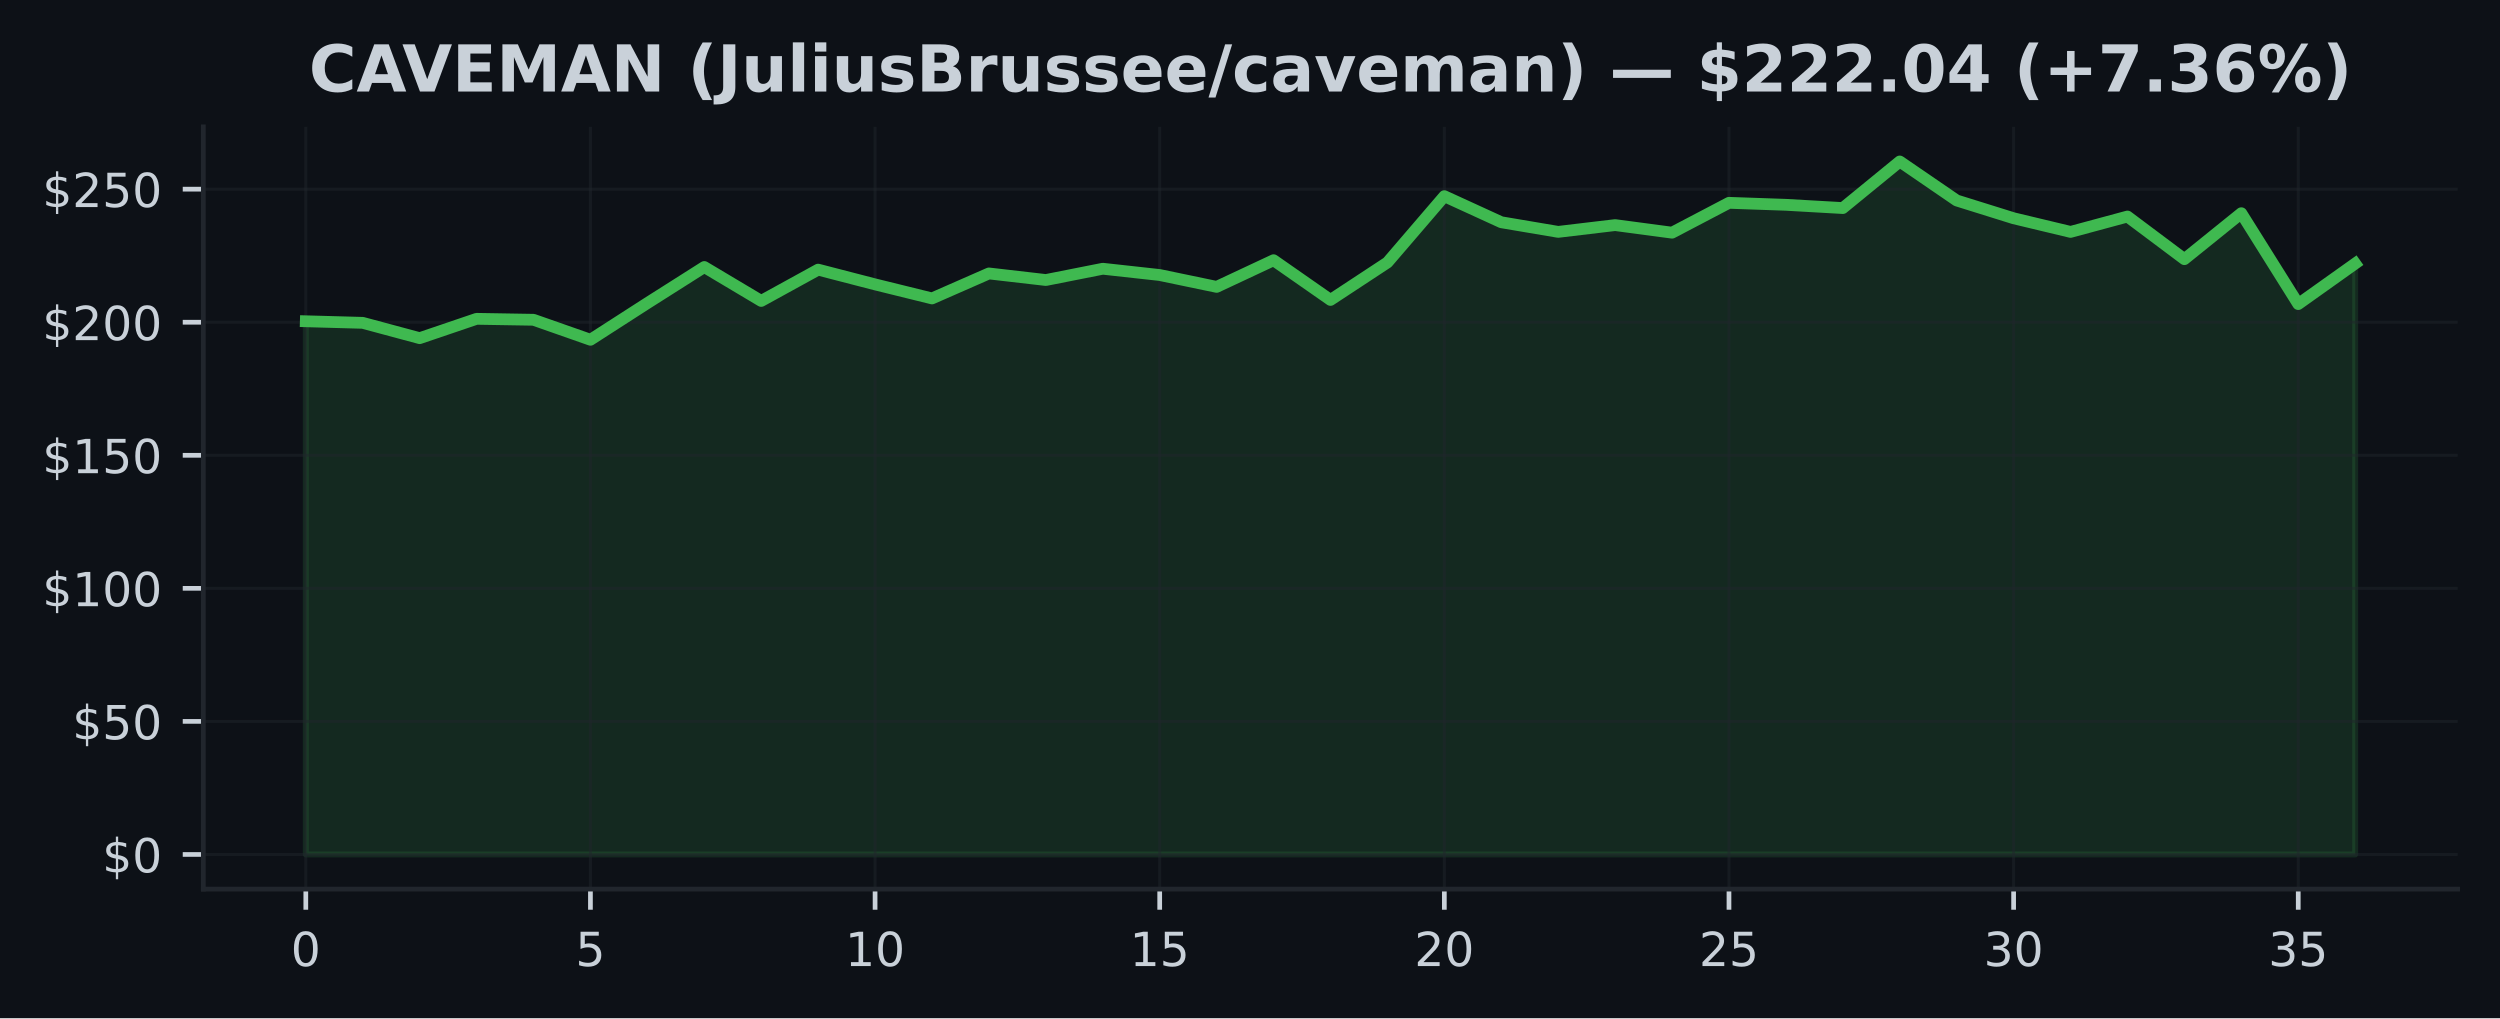
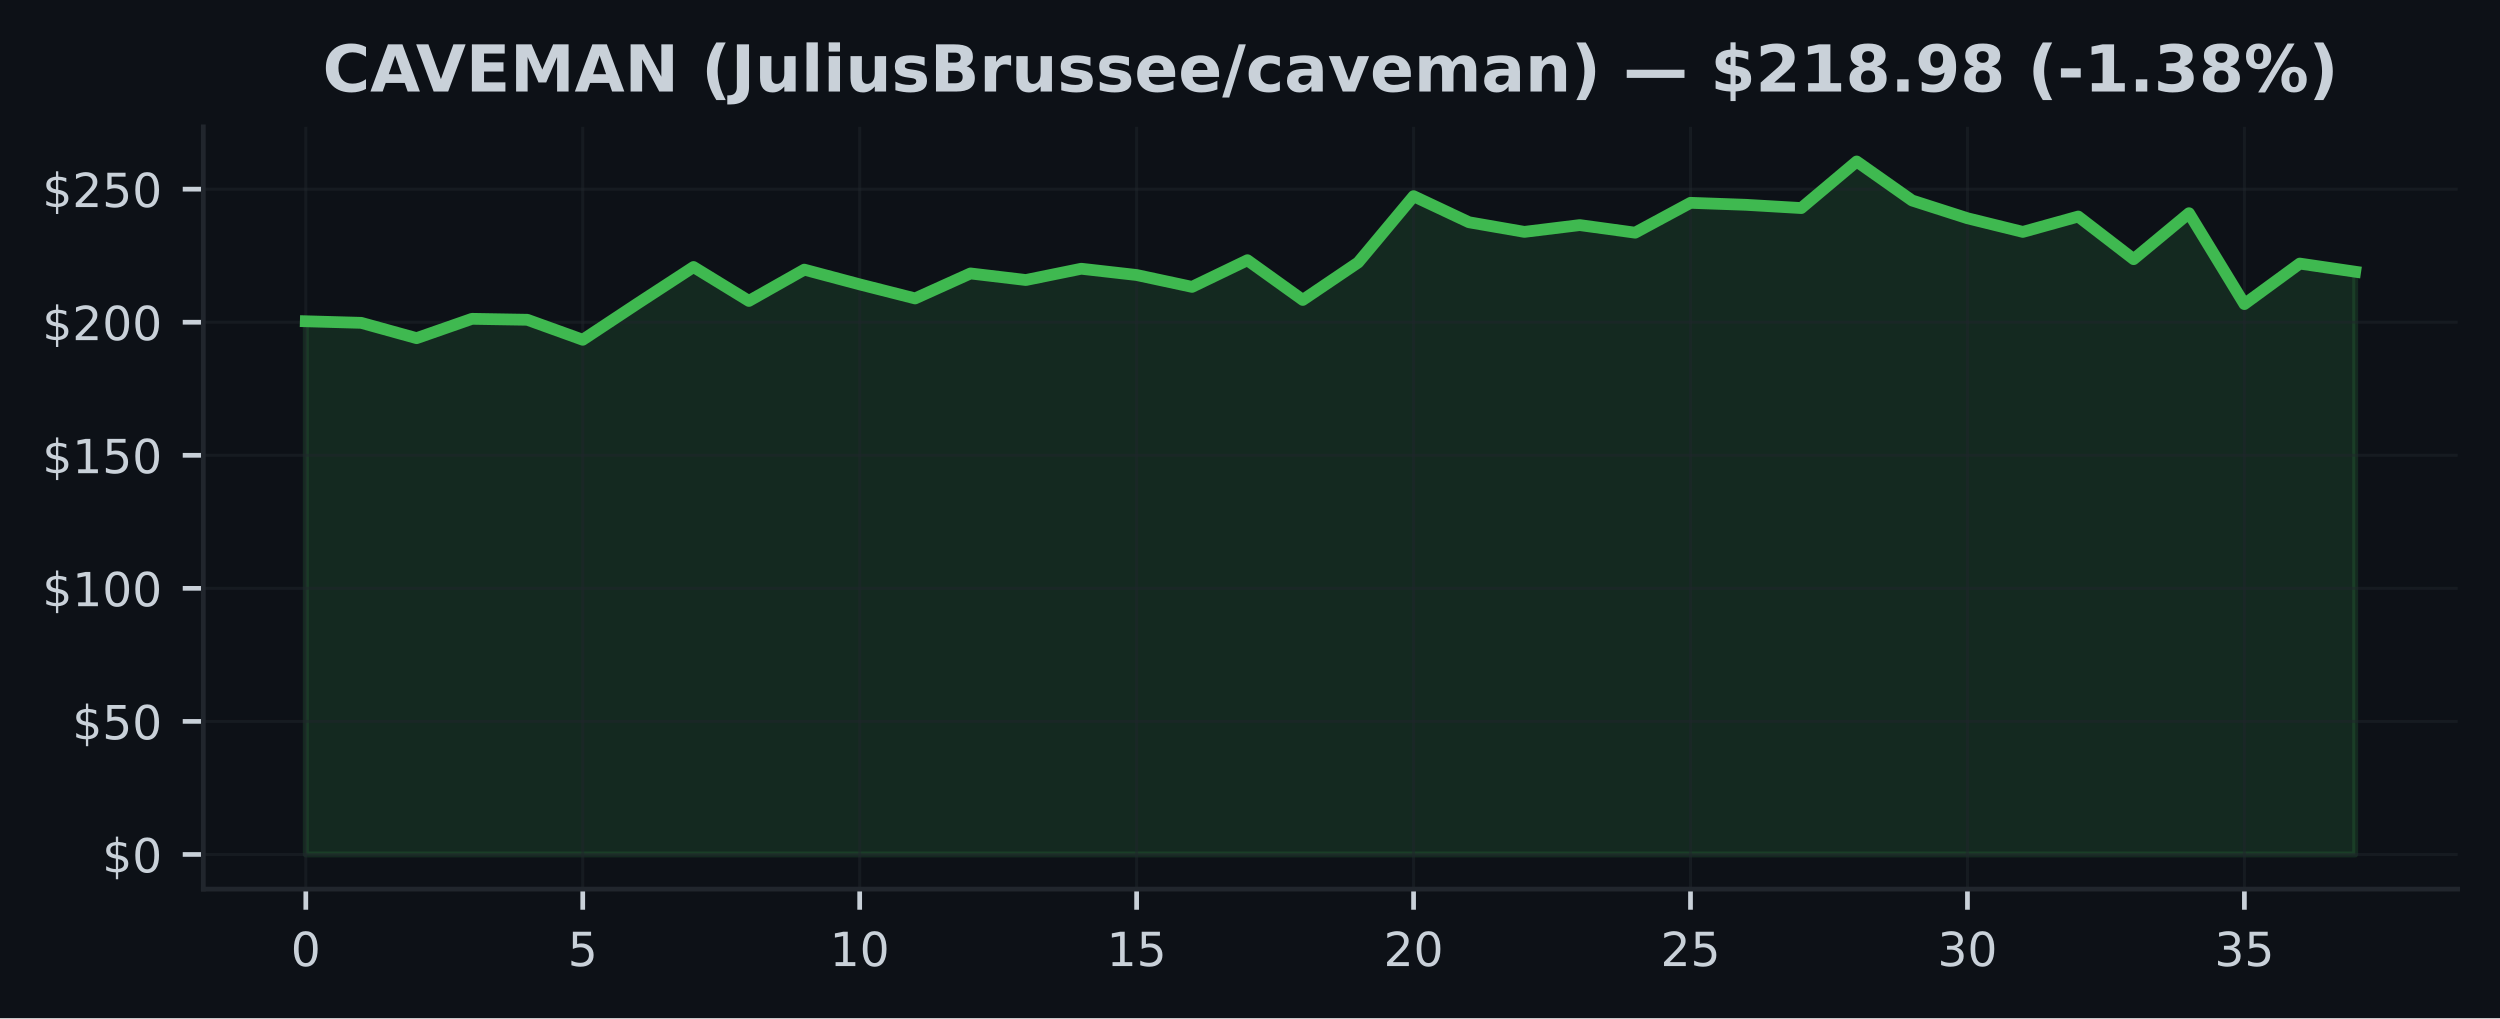
<svg xmlns="http://www.w3.org/2000/svg" xmlns:xlink="http://www.w3.org/1999/xlink" width="424.91pt" height="173.061pt" viewBox="0 0 424.91 173.061" version="1.1">
  <defs>
    <style type="text/css">*{stroke-linejoin: round; stroke-linecap: butt}</style>
  </defs>
  <g id="figure_1">
    <g id="patch_1">
      <path d="M 0 173.061  L 424.91 173.061  L 424.91 0  L 0 0  z " style="fill: #0d1117" />
    </g>
    <g id="axes_1">
      <g id="patch_2">
        <path d="M 34.56 151.118  L 417.71 151.118  L 417.71 21.558  L 34.56 21.558  z " style="fill: #0d1117" />
      </g>
      <g id="FillBetweenPolyCollection_1">
        <defs>
-           <path id="mfa8e8876fc" d="M 51.976 -27.832  L 51.976 -118.457  L 61.651 -118.19  L 71.327 -115.584  L 81.002 -118.873  L 90.678 -118.71  L 100.353 -115.313  L 110.029 -121.541  L 119.704 -127.679  L 129.38 -121.912  L 139.055 -127.231  L 148.731 -124.726  L 158.406 -122.337  L 168.082 -126.585  L 177.757 -125.467  L 187.433 -127.385  L 197.108 -126.318  L 206.784 -124.301  L 216.459 -128.833  L 226.135 -122.084  L 235.811 -128.448  L 245.486 -139.72  L 255.162 -135.287  L 264.837 -133.65  L 274.513 -134.803  L 284.188 -133.514  L 293.864 -138.589  L 303.539 -138.25  L 313.215 -137.698  L 322.89 -145.613  L 332.566 -138.987  L 342.241 -135.966  L 351.917 -133.645  L 361.592 -136.26  L 371.268 -129.014  L 380.943 -136.82  L 390.619 -121.379  L 400.294 -128.263  L 400.294 -27.832  L 400.294 -27.832  L 390.619 -27.832  L 380.943 -27.832  L 371.268 -27.832  L 361.592 -27.832  L 351.917 -27.832  L 342.241 -27.832  L 332.566 -27.832  L 322.89 -27.832  L 313.215 -27.832  L 303.539 -27.832  L 293.864 -27.832  L 284.188 -27.832  L 274.513 -27.832  L 264.837 -27.832  L 255.162 -27.832  L 245.486 -27.832  L 235.811 -27.832  L 226.135 -27.832  L 216.459 -27.832  L 206.784 -27.832  L 197.108 -27.832  L 187.433 -27.832  L 177.757 -27.832  L 168.082 -27.832  L 158.406 -27.832  L 148.731 -27.832  L 139.055 -27.832  L 129.38 -27.832  L 119.704 -27.832  L 110.029 -27.832  L 100.353 -27.832  L 90.678 -27.832  L 81.002 -27.832  L 71.327 -27.832  L 61.651 -27.832  L 51.976 -27.832  z " style="stroke: #3fb950; stroke-opacity: 0.15" />
+           <path id="m46324c0d59" d="M 51.976 -27.832  L 51.976 -118.457  L 61.39 -118.19  L 70.804 -115.584  L 80.218 -118.873  L 89.632 -118.71  L 99.046 -115.313  L 108.46 -121.541  L 117.874 -127.679  L 127.288 -121.912  L 136.702 -127.231  L 146.116 -124.726  L 155.53 -122.337  L 164.944 -126.585  L 174.358 -125.467  L 183.772 -127.385  L 193.186 -126.318  L 202.6 -124.301  L 212.014 -128.833  L 221.428 -122.084  L 230.842 -128.448  L 240.256 -139.72  L 249.67 -135.287  L 259.084 -133.65  L 268.498 -134.803  L 277.912 -133.514  L 287.326 -138.589  L 296.74 -138.25  L 306.154 -137.698  L 315.568 -145.613  L 324.982 -138.987  L 334.396 -135.966  L 343.81 -133.645  L 353.224 -136.26  L 362.638 -129.014  L 372.052 -136.82  L 381.466 -121.379  L 390.88 -128.263  L 400.294 -126.879  L 400.294 -27.832  L 400.294 -27.832  L 390.88 -27.832  L 381.466 -27.832  L 372.052 -27.832  L 362.638 -27.832  L 353.224 -27.832  L 343.81 -27.832  L 334.396 -27.832  L 324.982 -27.832  L 315.568 -27.832  L 306.154 -27.832  L 296.74 -27.832  L 287.326 -27.832  L 277.912 -27.832  L 268.498 -27.832  L 259.084 -27.832  L 249.67 -27.832  L 240.256 -27.832  L 230.842 -27.832  L 221.428 -27.832  L 212.014 -27.832  L 202.6 -27.832  L 193.186 -27.832  L 183.772 -27.832  L 174.358 -27.832  L 164.944 -27.832  L 155.53 -27.832  L 146.116 -27.832  L 136.702 -27.832  L 127.288 -27.832  L 117.874 -27.832  L 108.46 -27.832  L 99.046 -27.832  L 89.632 -27.832  L 80.218 -27.832  L 70.804 -27.832  L 61.39 -27.832  L 51.976 -27.832  z " style="stroke: #3fb950; stroke-opacity: 0.15" />
        </defs>
-         <g clip-path="url(#pa351f4a867)">
-           <use xlink:href="#mfa8e8876fc" x="0" y="173.061" style="fill: #3fb950; fill-opacity: 0.15; stroke: #3fb950; stroke-opacity: 0.15" />
+         <g clip-path="url(#pf238f4b8ea)">
+           <use xlink:href="#m46324c0d59" x="0" y="173.061" style="fill: #3fb950; fill-opacity: 0.15; stroke: #3fb950; stroke-opacity: 0.15" />
        </g>
      </g>
      <g id="matplotlib.axis_1">
        <g id="xtick_1">
          <g id="line2d_1">
-             <path d="M 51.976 151.118  L 51.976 21.558  " clip-path="url(#pa351f4a867)" style="fill: none; stroke: #21262d; stroke-opacity: 0.5; stroke-width: 0.5; stroke-linecap: square" />
+             <path d="M 51.976 151.118  L 51.976 21.558  " clip-path="url(#pf238f4b8ea)" style="fill: none; stroke: #21262d; stroke-opacity: 0.5; stroke-width: 0.5; stroke-linecap: square" />
          </g>
          <g id="line2d_2">
            <defs>
-               <path id="m2ebb93be2b" d="M 0 0  L 0 3.5  " style="stroke: #c9d1d9; stroke-width: 0.8" />
+               <path id="mea886700f2" d="M 0 0  L 0 3.5  " style="stroke: #c9d1d9; stroke-width: 0.8" />
            </defs>
            <g>
-               <use xlink:href="#m2ebb93be2b" x="51.976" y="151.118" style="fill: #c9d1d9; stroke: #c9d1d9; stroke-width: 0.8" />
+               <use xlink:href="#mea886700f2" x="51.976" y="151.118" style="fill: #c9d1d9; stroke: #c9d1d9; stroke-width: 0.8" />
            </g>
          </g>
          <g id="text_1">
            <g style="fill: #c9d1d9" transform="translate(49.43091 164.197) scale(0.08 -0.08)">
              <defs>
                <path id="DejaVuSans-30" d="M 2034 4250  Q 1547 4250 1301 3770  Q 1056 3291 1056 2328  Q 1056 1369 1301 889  Q 1547 409 2034 409  Q 2525 409 2770 889  Q 3016 1369 3016 2328  Q 3016 3291 2770 3770  Q 2525 4250 2034 4250  z M 2034 4750  Q 2819 4750 3233 4129  Q 3647 3509 3647 2328  Q 3647 1150 3233 529  Q 2819 -91 2034 -91  Q 1250 -91 836 529  Q 422 1150 422 2328  Q 422 3509 836 4129  Q 1250 4750 2034 4750  z " transform="scale(0.015625)" />
              </defs>
              <use xlink:href="#DejaVuSans-30" />
            </g>
          </g>
        </g>
        <g id="xtick_2">
          <g id="line2d_3">
-             <path d="M 100.353 151.118  L 100.353 21.558  " clip-path="url(#pa351f4a867)" style="fill: none; stroke: #21262d; stroke-opacity: 0.5; stroke-width: 0.5; stroke-linecap: square" />
+             <path d="M 99.046 151.118  L 99.046 21.558  " clip-path="url(#pf238f4b8ea)" style="fill: none; stroke: #21262d; stroke-opacity: 0.5; stroke-width: 0.5; stroke-linecap: square" />
          </g>
          <g id="line2d_4">
            <g>
-               <use xlink:href="#m2ebb93be2b" x="100.353" y="151.118" style="fill: #c9d1d9; stroke: #c9d1d9; stroke-width: 0.8" />
+               <use xlink:href="#mea886700f2" x="99.046" y="151.118" style="fill: #c9d1d9; stroke: #c9d1d9; stroke-width: 0.8" />
            </g>
          </g>
          <g id="text_2">
-             <g style="fill: #c9d1d9" transform="translate(97.80843 164.197) scale(0.08 -0.08)">
+             <g style="fill: #c9d1d9" transform="translate(96.50093 164.197) scale(0.08 -0.08)">
              <defs>
                <path id="DejaVuSans-35" d="M 691 4666  L 3169 4666  L 3169 4134  L 1269 4134  L 1269 2991  Q 1406 3038 1543 3061  Q 1681 3084 1819 3084  Q 2600 3084 3056 2656  Q 3513 2228 3513 1497  Q 3513 744 3044 326  Q 2575 -91 1722 -91  Q 1428 -91 1123 -41  Q 819 9 494 109  L 494 744  Q 775 591 1075 516  Q 1375 441 1709 441  Q 2250 441 2565 725  Q 2881 1009 2881 1497  Q 2881 1984 2565 2268  Q 2250 2553 1709 2553  Q 1456 2553 1204 2497  Q 953 2441 691 2322  L 691 4666  z " transform="scale(0.015625)" />
              </defs>
              <use xlink:href="#DejaVuSans-35" />
            </g>
          </g>
        </g>
        <g id="xtick_3">
          <g id="line2d_5">
-             <path d="M 148.731 151.118  L 148.731 21.558  " clip-path="url(#pa351f4a867)" style="fill: none; stroke: #21262d; stroke-opacity: 0.5; stroke-width: 0.5; stroke-linecap: square" />
+             <path d="M 146.116 151.118  L 146.116 21.558  " clip-path="url(#pf238f4b8ea)" style="fill: none; stroke: #21262d; stroke-opacity: 0.5; stroke-width: 0.5; stroke-linecap: square" />
          </g>
          <g id="line2d_6">
            <g>
-               <use xlink:href="#m2ebb93be2b" x="148.731" y="151.118" style="fill: #c9d1d9; stroke: #c9d1d9; stroke-width: 0.8" />
+               <use xlink:href="#mea886700f2" x="146.116" y="151.118" style="fill: #c9d1d9; stroke: #c9d1d9; stroke-width: 0.8" />
            </g>
          </g>
          <g id="text_3">
-             <g style="fill: #c9d1d9" transform="translate(143.641 164.197) scale(0.08 -0.08)">
+             <g style="fill: #c9d1d9" transform="translate(141.026 164.197) scale(0.08 -0.08)">
              <defs>
                <path id="DejaVuSans-31" d="M 794 531  L 1825 531  L 1825 4091  L 703 3866  L 703 4441  L 1819 4666  L 2450 4666  L 2450 531  L 3481 531  L 3481 0  L 794 0  L 794 531  z " transform="scale(0.015625)" />
              </defs>
              <use xlink:href="#DejaVuSans-31" />
              <use xlink:href="#DejaVuSans-30" transform="translate(63.62305 0)" />
            </g>
          </g>
        </g>
        <g id="xtick_4">
          <g id="line2d_7">
-             <path d="M 197.108 151.118  L 197.108 21.558  " clip-path="url(#pa351f4a867)" style="fill: none; stroke: #21262d; stroke-opacity: 0.5; stroke-width: 0.5; stroke-linecap: square" />
+             <path d="M 193.186 151.118  L 193.186 21.558  " clip-path="url(#pf238f4b8ea)" style="fill: none; stroke: #21262d; stroke-opacity: 0.5; stroke-width: 0.5; stroke-linecap: square" />
          </g>
          <g id="line2d_8">
            <g>
-               <use xlink:href="#m2ebb93be2b" x="197.108" y="151.118" style="fill: #c9d1d9; stroke: #c9d1d9; stroke-width: 0.8" />
+               <use xlink:href="#mea886700f2" x="193.186" y="151.118" style="fill: #c9d1d9; stroke: #c9d1d9; stroke-width: 0.8" />
            </g>
          </g>
          <g id="text_4">
-             <g style="fill: #c9d1d9" transform="translate(192.0185 164.197) scale(0.08 -0.08)">
+             <g style="fill: #c9d1d9" transform="translate(188.096 164.197) scale(0.08 -0.08)">
              <use xlink:href="#DejaVuSans-31" />
              <use xlink:href="#DejaVuSans-35" transform="translate(63.62305 0)" />
            </g>
          </g>
        </g>
        <g id="xtick_5">
          <g id="line2d_9">
-             <path d="M 245.486 151.118  L 245.486 21.558  " clip-path="url(#pa351f4a867)" style="fill: none; stroke: #21262d; stroke-opacity: 0.5; stroke-width: 0.5; stroke-linecap: square" />
+             <path d="M 240.256 151.118  L 240.256 21.558  " clip-path="url(#pf238f4b8ea)" style="fill: none; stroke: #21262d; stroke-opacity: 0.5; stroke-width: 0.5; stroke-linecap: square" />
          </g>
          <g id="line2d_10">
            <g>
-               <use xlink:href="#m2ebb93be2b" x="245.486" y="151.118" style="fill: #c9d1d9; stroke: #c9d1d9; stroke-width: 0.8" />
+               <use xlink:href="#mea886700f2" x="240.256" y="151.118" style="fill: #c9d1d9; stroke: #c9d1d9; stroke-width: 0.8" />
            </g>
          </g>
          <g id="text_5">
-             <g style="fill: #c9d1d9" transform="translate(240.396 164.197) scale(0.08 -0.08)">
+             <g style="fill: #c9d1d9" transform="translate(235.166 164.197) scale(0.08 -0.08)">
              <defs>
                <path id="DejaVuSans-32" d="M 1228 531  L 3431 531  L 3431 0  L 469 0  L 469 531  Q 828 903 1448 1529  Q 2069 2156 2228 2338  Q 2531 2678 2651 2914  Q 2772 3150 2772 3378  Q 2772 3750 2511 3984  Q 2250 4219 1831 4219  Q 1534 4219 1204 4116  Q 875 4013 500 3803  L 500 4441  Q 881 4594 1212 4672  Q 1544 4750 1819 4750  Q 2544 4750 2975 4387  Q 3406 4025 3406 3419  Q 3406 3131 3298 2873  Q 3191 2616 2906 2266  Q 2828 2175 2409 1742  Q 1991 1309 1228 531  z " transform="scale(0.015625)" />
              </defs>
              <use xlink:href="#DejaVuSans-32" />
              <use xlink:href="#DejaVuSans-30" transform="translate(63.62305 0)" />
            </g>
          </g>
        </g>
        <g id="xtick_6">
          <g id="line2d_11">
-             <path d="M 293.864 151.118  L 293.864 21.558  " clip-path="url(#pa351f4a867)" style="fill: none; stroke: #21262d; stroke-opacity: 0.5; stroke-width: 0.5; stroke-linecap: square" />
+             <path d="M 287.326 151.118  L 287.326 21.558  " clip-path="url(#pf238f4b8ea)" style="fill: none; stroke: #21262d; stroke-opacity: 0.5; stroke-width: 0.5; stroke-linecap: square" />
          </g>
          <g id="line2d_12">
            <g>
-               <use xlink:href="#m2ebb93be2b" x="293.864" y="151.118" style="fill: #c9d1d9; stroke: #c9d1d9; stroke-width: 0.8" />
+               <use xlink:href="#mea886700f2" x="287.326" y="151.118" style="fill: #c9d1d9; stroke: #c9d1d9; stroke-width: 0.8" />
            </g>
          </g>
          <g id="text_6">
-             <g style="fill: #c9d1d9" transform="translate(288.7735 164.197) scale(0.08 -0.08)">
+             <g style="fill: #c9d1d9" transform="translate(282.236 164.197) scale(0.08 -0.08)">
              <use xlink:href="#DejaVuSans-32" />
              <use xlink:href="#DejaVuSans-35" transform="translate(63.62305 0)" />
            </g>
          </g>
        </g>
        <g id="xtick_7">
          <g id="line2d_13">
-             <path d="M 342.241 151.118  L 342.241 21.558  " clip-path="url(#pa351f4a867)" style="fill: none; stroke: #21262d; stroke-opacity: 0.5; stroke-width: 0.5; stroke-linecap: square" />
+             <path d="M 334.396 151.118  L 334.396 21.558  " clip-path="url(#pf238f4b8ea)" style="fill: none; stroke: #21262d; stroke-opacity: 0.5; stroke-width: 0.5; stroke-linecap: square" />
          </g>
          <g id="line2d_14">
            <g>
-               <use xlink:href="#m2ebb93be2b" x="342.241" y="151.118" style="fill: #c9d1d9; stroke: #c9d1d9; stroke-width: 0.8" />
+               <use xlink:href="#mea886700f2" x="334.396" y="151.118" style="fill: #c9d1d9; stroke: #c9d1d9; stroke-width: 0.8" />
            </g>
          </g>
          <g id="text_7">
-             <g style="fill: #c9d1d9" transform="translate(337.1511 164.197) scale(0.08 -0.08)">
+             <g style="fill: #c9d1d9" transform="translate(329.3061 164.197) scale(0.08 -0.08)">
              <defs>
                <path id="DejaVuSans-33" d="M 2597 2516  Q 3050 2419 3304 2112  Q 3559 1806 3559 1356  Q 3559 666 3084 287  Q 2609 -91 1734 -91  Q 1441 -91 1130 -33  Q 819 25 488 141  L 488 750  Q 750 597 1062 519  Q 1375 441 1716 441  Q 2309 441 2620 675  Q 2931 909 2931 1356  Q 2931 1769 2642 2001  Q 2353 2234 1838 2234  L 1294 2234  L 1294 2753  L 1863 2753  Q 2328 2753 2575 2939  Q 2822 3125 2822 3475  Q 2822 3834 2567 4026  Q 2313 4219 1838 4219  Q 1578 4219 1281 4162  Q 984 4106 628 3988  L 628 4550  Q 988 4650 1302 4700  Q 1616 4750 1894 4750  Q 2613 4750 3031 4423  Q 3450 4097 3450 3541  Q 3450 3153 3228 2886  Q 3006 2619 2597 2516  z " transform="scale(0.015625)" />
              </defs>
              <use xlink:href="#DejaVuSans-33" />
              <use xlink:href="#DejaVuSans-30" transform="translate(63.62305 0)" />
            </g>
          </g>
        </g>
        <g id="xtick_8">
          <g id="line2d_15">
-             <path d="M 390.619 151.118  L 390.619 21.558  " clip-path="url(#pa351f4a867)" style="fill: none; stroke: #21262d; stroke-opacity: 0.5; stroke-width: 0.5; stroke-linecap: square" />
+             <path d="M 381.466 151.118  L 381.466 21.558  " clip-path="url(#pf238f4b8ea)" style="fill: none; stroke: #21262d; stroke-opacity: 0.5; stroke-width: 0.5; stroke-linecap: square" />
          </g>
          <g id="line2d_16">
            <g>
-               <use xlink:href="#m2ebb93be2b" x="390.619" y="151.118" style="fill: #c9d1d9; stroke: #c9d1d9; stroke-width: 0.8" />
+               <use xlink:href="#mea886700f2" x="381.466" y="151.118" style="fill: #c9d1d9; stroke: #c9d1d9; stroke-width: 0.8" />
            </g>
          </g>
          <g id="text_8">
-             <g style="fill: #c9d1d9" transform="translate(385.5286 164.197) scale(0.08 -0.08)">
+             <g style="fill: #c9d1d9" transform="translate(376.3761 164.197) scale(0.08 -0.08)">
              <use xlink:href="#DejaVuSans-33" />
              <use xlink:href="#DejaVuSans-35" transform="translate(63.62305 0)" />
            </g>
          </g>
        </g>
      </g>
      <g id="matplotlib.axis_2">
        <g id="ytick_1">
          <g id="line2d_17">
-             <path d="M 34.56 145.229  L 417.71 145.229  " clip-path="url(#pa351f4a867)" style="fill: none; stroke: #21262d; stroke-opacity: 0.5; stroke-width: 0.5; stroke-linecap: square" />
+             <path d="M 34.56 145.229  L 417.71 145.229  " clip-path="url(#pf238f4b8ea)" style="fill: none; stroke: #21262d; stroke-opacity: 0.5; stroke-width: 0.5; stroke-linecap: square" />
          </g>
          <g id="line2d_18">
            <defs>
-               <path id="m0e67240b19" d="M 0 0  L -3.5 0  " style="stroke: #c9d1d9; stroke-width: 0.8" />
+               <path id="mf221358599" d="M 0 0  L -3.5 0  " style="stroke: #c9d1d9; stroke-width: 0.8" />
            </defs>
            <g>
-               <use xlink:href="#m0e67240b19" x="34.56" y="145.229" style="fill: #c9d1d9; stroke: #c9d1d9; stroke-width: 0.8" />
+               <use xlink:href="#mf221358599" x="34.56" y="145.229" style="fill: #c9d1d9; stroke: #c9d1d9; stroke-width: 0.8" />
            </g>
          </g>
          <g id="text_9">
            <g style="fill: #c9d1d9" transform="translate(17.38 148.2686) scale(0.08 -0.08)">
              <defs>
                <path id="DejaVuSans-24" d="M 2163 -941  L 1850 -941  L 1847 0  Q 1519 6 1191 76  Q 863 147 531 288  L 531 850  Q 850 650 1176 548  Q 1503 447 1850 444  L 1850 1869  Q 1159 1981 845 2250  Q 531 2519 531 2988  Q 531 3497 872 3790  Q 1213 4084 1850 4128  L 1850 4863  L 2163 4863  L 2163 4138  Q 2453 4125 2725 4076  Q 2997 4028 3256 3944  L 3256 3397  Q 2997 3528 2723 3600  Q 2450 3672 2163 3684  L 2163 2350  Q 2872 2241 3206 1959  Q 3541 1678 3541 1191  Q 3541 663 3186 358  Q 2831 53 2163 6  L 2163 -941  z M 1850 2406  L 1850 3688  Q 1488 3647 1297 3481  Q 1106 3316 1106 3041  Q 1106 2772 1282 2622  Q 1459 2472 1850 2406  z M 2163 1806  L 2163 453  Q 2559 506 2761 678  Q 2963 850 2963 1131  Q 2963 1406 2770 1568  Q 2578 1731 2163 1806  z " transform="scale(0.015625)" />
              </defs>
              <use xlink:href="#DejaVuSans-24" />
              <use xlink:href="#DejaVuSans-30" transform="translate(63.62305 0)" />
            </g>
          </g>
        </g>
        <g id="ytick_2">
          <g id="line2d_19">
-             <path d="M 34.56 122.614  L 417.71 122.614  " clip-path="url(#pa351f4a867)" style="fill: none; stroke: #21262d; stroke-opacity: 0.5; stroke-width: 0.5; stroke-linecap: square" />
+             <path d="M 34.56 122.614  L 417.71 122.614  " clip-path="url(#pf238f4b8ea)" style="fill: none; stroke: #21262d; stroke-opacity: 0.5; stroke-width: 0.5; stroke-linecap: square" />
          </g>
          <g id="line2d_20">
            <g>
-               <use xlink:href="#m0e67240b19" x="34.56" y="122.614" style="fill: #c9d1d9; stroke: #c9d1d9; stroke-width: 0.8" />
+               <use xlink:href="#mf221358599" x="34.56" y="122.614" style="fill: #c9d1d9; stroke: #c9d1d9; stroke-width: 0.8" />
            </g>
          </g>
          <g id="text_10">
            <g style="fill: #c9d1d9" transform="translate(12.29 125.653) scale(0.08 -0.08)">
              <use xlink:href="#DejaVuSans-24" />
              <use xlink:href="#DejaVuSans-35" transform="translate(63.62305 0)" />
              <use xlink:href="#DejaVuSans-30" transform="translate(127.2461 0)" />
            </g>
          </g>
        </g>
        <g id="ytick_3">
          <g id="line2d_21">
-             <path d="M 34.56 99.998  L 417.71 99.998  " clip-path="url(#pa351f4a867)" style="fill: none; stroke: #21262d; stroke-opacity: 0.5; stroke-width: 0.5; stroke-linecap: square" />
+             <path d="M 34.56 99.998  L 417.71 99.998  " clip-path="url(#pf238f4b8ea)" style="fill: none; stroke: #21262d; stroke-opacity: 0.5; stroke-width: 0.5; stroke-linecap: square" />
          </g>
          <g id="line2d_22">
            <g>
-               <use xlink:href="#m0e67240b19" x="34.56" y="99.998" style="fill: #c9d1d9; stroke: #c9d1d9; stroke-width: 0.8" />
+               <use xlink:href="#mf221358599" x="34.56" y="99.998" style="fill: #c9d1d9; stroke: #c9d1d9; stroke-width: 0.8" />
            </g>
          </g>
          <g id="text_11">
            <g style="fill: #c9d1d9" transform="translate(7.2 103.0375) scale(0.08 -0.08)">
              <use xlink:href="#DejaVuSans-24" />
              <use xlink:href="#DejaVuSans-31" transform="translate(63.62305 0)" />
              <use xlink:href="#DejaVuSans-30" transform="translate(127.2461 0)" />
              <use xlink:href="#DejaVuSans-30" transform="translate(190.8691 0)" />
            </g>
          </g>
        </g>
        <g id="ytick_4">
          <g id="line2d_23">
-             <path d="M 34.56 77.383  L 417.71 77.383  " clip-path="url(#pa351f4a867)" style="fill: none; stroke: #21262d; stroke-opacity: 0.5; stroke-width: 0.5; stroke-linecap: square" />
+             <path d="M 34.56 77.383  L 417.71 77.383  " clip-path="url(#pf238f4b8ea)" style="fill: none; stroke: #21262d; stroke-opacity: 0.5; stroke-width: 0.5; stroke-linecap: square" />
          </g>
          <g id="line2d_24">
            <g>
-               <use xlink:href="#m0e67240b19" x="34.56" y="77.383" style="fill: #c9d1d9; stroke: #c9d1d9; stroke-width: 0.8" />
+               <use xlink:href="#mf221358599" x="34.56" y="77.383" style="fill: #c9d1d9; stroke: #c9d1d9; stroke-width: 0.8" />
            </g>
          </g>
          <g id="text_12">
            <g style="fill: #c9d1d9" transform="translate(7.2 80.4219) scale(0.08 -0.08)">
              <use xlink:href="#DejaVuSans-24" />
              <use xlink:href="#DejaVuSans-31" transform="translate(63.62305 0)" />
              <use xlink:href="#DejaVuSans-35" transform="translate(127.2461 0)" />
              <use xlink:href="#DejaVuSans-30" transform="translate(190.8691 0)" />
            </g>
          </g>
        </g>
        <g id="ytick_5">
          <g id="line2d_25">
-             <path d="M 34.56 54.767  L 417.71 54.767  " clip-path="url(#pa351f4a867)" style="fill: none; stroke: #21262d; stroke-opacity: 0.5; stroke-width: 0.5; stroke-linecap: square" />
+             <path d="M 34.56 54.767  L 417.71 54.767  " clip-path="url(#pf238f4b8ea)" style="fill: none; stroke: #21262d; stroke-opacity: 0.5; stroke-width: 0.5; stroke-linecap: square" />
          </g>
          <g id="line2d_26">
            <g>
-               <use xlink:href="#m0e67240b19" x="34.56" y="54.767" style="fill: #c9d1d9; stroke: #c9d1d9; stroke-width: 0.8" />
+               <use xlink:href="#mf221358599" x="34.56" y="54.767" style="fill: #c9d1d9; stroke: #c9d1d9; stroke-width: 0.8" />
            </g>
          </g>
          <g id="text_13">
            <g style="fill: #c9d1d9" transform="translate(7.2 57.80634) scale(0.08 -0.08)">
              <use xlink:href="#DejaVuSans-24" />
              <use xlink:href="#DejaVuSans-32" transform="translate(63.62305 0)" />
              <use xlink:href="#DejaVuSans-30" transform="translate(127.2461 0)" />
              <use xlink:href="#DejaVuSans-30" transform="translate(190.8691 0)" />
            </g>
          </g>
        </g>
        <g id="ytick_6">
          <g id="line2d_27">
-             <path d="M 34.56 32.151  L 417.71 32.151  " clip-path="url(#pa351f4a867)" style="fill: none; stroke: #21262d; stroke-opacity: 0.5; stroke-width: 0.5; stroke-linecap: square" />
+             <path d="M 34.56 32.151  L 417.71 32.151  " clip-path="url(#pf238f4b8ea)" style="fill: none; stroke: #21262d; stroke-opacity: 0.5; stroke-width: 0.5; stroke-linecap: square" />
          </g>
          <g id="line2d_28">
            <g>
-               <use xlink:href="#m0e67240b19" x="34.56" y="32.151" style="fill: #c9d1d9; stroke: #c9d1d9; stroke-width: 0.8" />
+               <use xlink:href="#mf221358599" x="34.56" y="32.151" style="fill: #c9d1d9; stroke: #c9d1d9; stroke-width: 0.8" />
            </g>
          </g>
          <g id="text_14">
            <g style="fill: #c9d1d9" transform="translate(7.2 35.19078) scale(0.08 -0.08)">
              <use xlink:href="#DejaVuSans-24" />
              <use xlink:href="#DejaVuSans-32" transform="translate(63.62305 0)" />
              <use xlink:href="#DejaVuSans-35" transform="translate(127.2461 0)" />
              <use xlink:href="#DejaVuSans-30" transform="translate(190.8691 0)" />
            </g>
          </g>
        </g>
      </g>
      <g id="line2d_29">
-         <path d="M 51.976 54.604  L 61.651 54.871  L 71.327 57.476  L 81.002 54.188  L 90.678 54.351  L 100.353 57.748  L 110.029 51.519  L 119.704 45.382  L 129.38 51.148  L 139.055 45.829  L 148.731 48.335  L 158.406 50.723  L 168.082 46.476  L 177.757 47.593  L 187.433 45.676  L 197.108 46.743  L 206.784 48.76  L 216.459 44.228  L 226.135 50.977  L 235.811 44.613  L 245.486 33.341  L 255.162 37.774  L 264.837 39.411  L 274.513 38.258  L 284.188 39.547  L 293.864 34.472  L 303.539 34.811  L 313.215 35.363  L 322.89 27.447  L 332.566 34.074  L 342.241 37.095  L 351.917 39.416  L 361.592 36.801  L 371.268 44.047  L 380.943 36.24  L 390.619 51.682  L 400.294 44.798  " clip-path="url(#pa351f4a867)" style="fill: none; stroke: #3fb950; stroke-width: 2; stroke-linecap: square" />
+         <path d="M 51.976 54.604  L 61.39 54.871  L 70.804 57.476  L 80.218 54.188  L 89.632 54.351  L 99.046 57.748  L 108.46 51.519  L 117.874 45.382  L 127.288 51.148  L 136.702 45.829  L 146.116 48.335  L 155.53 50.723  L 164.944 46.476  L 174.358 47.593  L 183.772 45.676  L 193.186 46.743  L 202.6 48.76  L 212.014 44.228  L 221.428 50.977  L 230.842 44.613  L 240.256 33.341  L 249.67 37.774  L 259.084 39.411  L 268.498 38.258  L 277.912 39.547  L 287.326 34.472  L 296.74 34.811  L 306.154 35.363  L 315.568 27.447  L 324.982 34.074  L 334.396 37.095  L 343.81 39.416  L 353.224 36.801  L 362.638 44.047  L 372.052 36.24  L 381.466 51.682  L 390.88 44.798  L 400.294 46.182  " clip-path="url(#pf238f4b8ea)" style="fill: none; stroke: #3fb950; stroke-width: 2; stroke-linecap: square" />
      </g>
      <g id="patch_3">
        <path d="M 34.56 151.118  L 34.56 21.558  " style="fill: none; stroke: #21262d; stroke-width: 0.8; stroke-linejoin: miter; stroke-linecap: square" />
      </g>
      <g id="patch_4">
        <path d="M 34.56 151.118  L 417.71 151.118  " style="fill: none; stroke: #21262d; stroke-width: 0.8; stroke-linejoin: miter; stroke-linecap: square" />
      </g>
      <g id="text_15">
-         <g style="fill: #c9d1d9" transform="translate(52.51031 15.55828) scale(0.11 -0.11)">
+         <g style="fill: #c9d1d9" transform="translate(54.83664 15.55828) scale(0.11 -0.11)">
          <defs>
            <path id="DejaVuSans-Bold-43" d="M 4288 256  Q 3956 84 3597 -3  Q 3238 -91 2847 -91  Q 1681 -91 1000 561  Q 319 1213 319 2328  Q 319 3447 1000 4098  Q 1681 4750 2847 4750  Q 3238 4750 3597 4662  Q 3956 4575 4288 4403  L 4288 3438  Q 3953 3666 3628 3772  Q 3303 3878 2944 3878  Q 2300 3878 1931 3465  Q 1563 3053 1563 2328  Q 1563 1606 1931 1193  Q 2300 781 2944 781  Q 3303 781 3628 887  Q 3953 994 4288 1222  L 4288 256  z " transform="scale(0.015625)" />
            <path id="DejaVuSans-Bold-41" d="M 3419 850  L 1538 850  L 1241 0  L 31 0  L 1759 4666  L 3194 4666  L 4922 0  L 3713 0  L 3419 850  z M 1838 1716  L 3116 1716  L 2478 3572  L 1838 1716  z " transform="scale(0.015625)" />
            <path id="DejaVuSans-Bold-56" d="M 31 4666  L 1241 4666  L 2478 1222  L 3713 4666  L 4922 4666  L 3194 0  L 1759 0  L 31 4666  z " transform="scale(0.015625)" />
            <path id="DejaVuSans-Bold-45" d="M 588 4666  L 3834 4666  L 3834 3756  L 1791 3756  L 1791 2888  L 3713 2888  L 3713 1978  L 1791 1978  L 1791 909  L 3903 909  L 3903 0  L 588 0  L 588 4666  z " transform="scale(0.015625)" />
            <path id="DejaVuSans-Bold-4d" d="M 588 4666  L 2119 4666  L 3181 2169  L 4250 4666  L 5778 4666  L 5778 0  L 4641 0  L 4641 3413  L 3566 897  L 2803 897  L 1728 3413  L 1728 0  L 588 0  L 588 4666  z " transform="scale(0.015625)" />
            <path id="DejaVuSans-Bold-4e" d="M 588 4666  L 1931 4666  L 3628 1466  L 3628 4666  L 4769 4666  L 4769 0  L 3425 0  L 1728 3200  L 1728 0  L 588 0  L 588 4666  z " transform="scale(0.015625)" />
            <path id="DejaVuSans-Bold-20" transform="scale(0.015625)" />
            <path id="DejaVuSans-Bold-28" d="M 2413 -844  L 1484 -844  Q 1006 -72 778 623  Q 550 1319 550 2003  Q 550 2688 779 3389  Q 1009 4091 1484 4856  L 2413 4856  Q 2013 4116 1813 3408  Q 1613 2700 1613 2009  Q 1613 1319 1811 609  Q 2009 -100 2413 -844  z " transform="scale(0.015625)" />
            <path id="DejaVuSans-Bold-4a" d="M 588 4666  L 1791 4666  L 1791 453  Q 1791 -419 1317 -850  Q 844 -1281 -116 -1281  L -359 -1281  L -359 -372  L -172 -372  Q 203 -372 395 -162  Q 588 47 588 453  L 588 4666  z " transform="scale(0.015625)" />
            <path id="DejaVuSans-Bold-75" d="M 500 1363  L 500 3500  L 1625 3500  L 1625 3150  Q 1625 2866 1622 2436  Q 1619 2006 1619 1863  Q 1619 1441 1641 1255  Q 1663 1069 1716 984  Q 1784 875 1895 815  Q 2006 756 2150 756  Q 2500 756 2700 1025  Q 2900 1294 2900 1772  L 2900 3500  L 4019 3500  L 4019 0  L 2900 0  L 2900 506  Q 2647 200 2364 54  Q 2081 -91 1741 -91  Q 1134 -91 817 281  Q 500 653 500 1363  z " transform="scale(0.015625)" />
            <path id="DejaVuSans-Bold-6c" d="M 538 4863  L 1656 4863  L 1656 0  L 538 0  L 538 4863  z " transform="scale(0.015625)" />
            <path id="DejaVuSans-Bold-69" d="M 538 3500  L 1656 3500  L 1656 0  L 538 0  L 538 3500  z M 538 4863  L 1656 4863  L 1656 3950  L 538 3950  L 538 4863  z " transform="scale(0.015625)" />
            <path id="DejaVuSans-Bold-73" d="M 3272 3391  L 3272 2541  Q 2913 2691 2578 2766  Q 2244 2841 1947 2841  Q 1628 2841 1473 2761  Q 1319 2681 1319 2516  Q 1319 2381 1436 2309  Q 1553 2238 1856 2203  L 2053 2175  Q 2913 2066 3209 1816  Q 3506 1566 3506 1031  Q 3506 472 3093 190  Q 2681 -91 1863 -91  Q 1516 -91 1145 -36  Q 775 19 384 128  L 384 978  Q 719 816 1070 734  Q 1422 653 1784 653  Q 2113 653 2278 743  Q 2444 834 2444 1013  Q 2444 1163 2330 1236  Q 2216 1309 1875 1350  L 1678 1375  Q 931 1469 631 1722  Q 331 1975 331 2491  Q 331 3047 712 3315  Q 1094 3584 1881 3584  Q 2191 3584 2531 3537  Q 2872 3491 3272 3391  z " transform="scale(0.015625)" />
            <path id="DejaVuSans-Bold-42" d="M 2456 2859  Q 2741 2859 2887 2984  Q 3034 3109 3034 3353  Q 3034 3594 2887 3720  Q 2741 3847 2456 3847  L 1791 3847  L 1791 2859  L 2456 2859  z M 2497 819  Q 2859 819 3042 972  Q 3225 1125 3225 1434  Q 3225 1738 3044 1889  Q 2863 2041 2497 2041  L 1791 2041  L 1791 819  L 2497 819  z M 3616 2497  Q 4003 2384 4215 2081  Q 4428 1778 4428 1338  Q 4428 663 3972 331  Q 3516 0 2584 0  L 588 0  L 588 4666  L 2394 4666  Q 3366 4666 3802 4372  Q 4238 4078 4238 3431  Q 4238 3091 4078 2852  Q 3919 2613 3616 2497  z " transform="scale(0.015625)" />
            <path id="DejaVuSans-Bold-72" d="M 3138 2547  Q 2991 2616 2845 2648  Q 2700 2681 2553 2681  Q 2122 2681 1889 2404  Q 1656 2128 1656 1613  L 1656 0  L 538 0  L 538 3500  L 1656 3500  L 1656 2925  Q 1872 3269 2151 3426  Q 2431 3584 2822 3584  Q 2878 3584 2943 3579  Q 3009 3575 3134 3559  L 3138 2547  z " transform="scale(0.015625)" />
            <path id="DejaVuSans-Bold-65" d="M 4031 1759  L 4031 1441  L 1416 1441  Q 1456 1047 1700 850  Q 1944 653 2381 653  Q 2734 653 3104 758  Q 3475 863 3866 1075  L 3866 213  Q 3469 63 3072 -14  Q 2675 -91 2278 -91  Q 1328 -91 801 392  Q 275 875 275 1747  Q 275 2603 792 3093  Q 1309 3584 2216 3584  Q 3041 3584 3536 3087  Q 4031 2591 4031 1759  z M 2881 2131  Q 2881 2450 2695 2645  Q 2509 2841 2209 2841  Q 1884 2841 1681 2658  Q 1478 2475 1428 2131  L 2881 2131  z " transform="scale(0.015625)" />
            <path id="DejaVuSans-Bold-2f" d="M 1644 4666  L 2338 4666  L 691 -594  L 0 -594  L 1644 4666  z " transform="scale(0.015625)" />
            <path id="DejaVuSans-Bold-63" d="M 3366 3391  L 3366 2478  Q 3138 2634 2908 2709  Q 2678 2784 2431 2784  Q 1963 2784 1702 2511  Q 1441 2238 1441 1747  Q 1441 1256 1702 982  Q 1963 709 2431 709  Q 2694 709 2930 787  Q 3166 866 3366 1019  L 3366 103  Q 3103 6 2833 -42  Q 2563 -91 2291 -91  Q 1344 -91 809 395  Q 275 881 275 1747  Q 275 2613 809 3098  Q 1344 3584 2291 3584  Q 2566 3584 2833 3536  Q 3100 3488 3366 3391  z " transform="scale(0.015625)" />
            <path id="DejaVuSans-Bold-61" d="M 2106 1575  Q 1756 1575 1579 1456  Q 1403 1338 1403 1106  Q 1403 894 1545 773  Q 1688 653 1941 653  Q 2256 653 2472 879  Q 2688 1106 2688 1447  L 2688 1575  L 2106 1575  z M 3816 1997  L 3816 0  L 2688 0  L 2688 519  Q 2463 200 2181 54  Q 1900 -91 1497 -91  Q 953 -91 614 226  Q 275 544 275 1050  Q 275 1666 698 1953  Q 1122 2241 2028 2241  L 2688 2241  L 2688 2328  Q 2688 2594 2478 2717  Q 2269 2841 1825 2841  Q 1466 2841 1156 2769  Q 847 2697 581 2553  L 581 3406  Q 941 3494 1303 3539  Q 1666 3584 2028 3584  Q 2975 3584 3395 3211  Q 3816 2838 3816 1997  z " transform="scale(0.015625)" />
            <path id="DejaVuSans-Bold-76" d="M 97 3500  L 1216 3500  L 2088 1081  L 2956 3500  L 4078 3500  L 2700 0  L 1472 0  L 97 3500  z " transform="scale(0.015625)" />
            <path id="DejaVuSans-Bold-6d" d="M 3781 2919  Q 3994 3244 4286 3414  Q 4578 3584 4928 3584  Q 5531 3584 5847 3212  Q 6163 2841 6163 2131  L 6163 0  L 5038 0  L 5038 1825  Q 5041 1866 5042 1909  Q 5044 1953 5044 2034  Q 5044 2406 4934 2573  Q 4825 2741 4581 2741  Q 4263 2741 4089 2478  Q 3916 2216 3909 1719  L 3909 0  L 2784 0  L 2784 1825  Q 2784 2406 2684 2573  Q 2584 2741 2328 2741  Q 2006 2741 1831 2477  Q 1656 2213 1656 1722  L 1656 0  L 531 0  L 531 3500  L 1656 3500  L 1656 2988  Q 1863 3284 2130 3434  Q 2397 3584 2719 3584  Q 3081 3584 3359 3409  Q 3638 3234 3781 2919  z " transform="scale(0.015625)" />
            <path id="DejaVuSans-Bold-6e" d="M 4056 2131  L 4056 0  L 2931 0  L 2931 347  L 2931 1631  Q 2931 2084 2911 2256  Q 2891 2428 2841 2509  Q 2775 2619 2662 2680  Q 2550 2741 2406 2741  Q 2056 2741 1856 2470  Q 1656 2200 1656 1722  L 1656 0  L 538 0  L 538 3500  L 1656 3500  L 1656 2988  Q 1909 3294 2193 3439  Q 2478 3584 2822 3584  Q 3428 3584 3742 3212  Q 4056 2841 4056 2131  z " transform="scale(0.015625)" />
            <path id="DejaVuSans-Bold-29" d="M 513 -844  Q 913 -100 1113 609  Q 1313 1319 1313 2009  Q 1313 2700 1113 3408  Q 913 4116 513 4856  L 1441 4856  Q 1916 4091 2145 3389  Q 2375 2688 2375 2003  Q 2375 1319 2147 623  Q 1919 -72 1441 -844  L 513 -844  z " transform="scale(0.015625)" />
            <path id="DejaVuSans-Bold-2014" d="M 344 2156  L 6056 2156  L 6056 1350  L 344 1350  L 344 2156  z " transform="scale(0.015625)" />
            <path id="DejaVuSans-Bold-24" d="M 2484 -941  L 1978 -941  L 1975 0  Q 1584 16 1218 87  Q 853 159 506 288  L 506 1106  Q 866 922 1233 823  Q 1600 725 1978 713  L 1978 1684  L 1875 1703  Q 1128 1834 814 2115  Q 500 2397 500 2925  Q 500 3484 883 3798  Q 1266 4113 1975 4141  L 1978 4863  L 2484 4863  L 2484 4153  Q 2797 4128 3109 4075  Q 3422 4022 3738 3938  L 3738 3144  Q 3425 3275 3112 3348  Q 2800 3422 2484 3438  L 2484 2541  L 2584 2522  Q 3378 2397 3698 2105  Q 4019 1813 4019 1241  Q 4019 666 3637 358  Q 3256 50 2484 6  L 2484 -941  z M 1978 2613  L 1978 3428  Q 1756 3416 1623 3308  Q 1491 3200 1491 3034  Q 1491 2850 1612 2745  Q 1734 2641 1978 2613  z M 2484 1594  L 2484 725  Q 2756 728 2892 831  Q 3028 934 3028 1141  Q 3028 1353 2903 1458  Q 2778 1563 2484 1594  z " transform="scale(0.015625)" />
            <path id="DejaVuSans-Bold-32" d="M 1844 884  L 3897 884  L 3897 0  L 506 0  L 506 884  L 2209 2388  Q 2438 2594 2547 2791  Q 2656 2988 2656 3200  Q 2656 3528 2436 3728  Q 2216 3928 1850 3928  Q 1569 3928 1234 3808  Q 900 3688 519 3450  L 519 4475  Q 925 4609 1322 4679  Q 1719 4750 2100 4750  Q 2938 4750 3402 4381  Q 3866 4013 3866 3353  Q 3866 2972 3669 2642  Q 3472 2313 2841 1759  L 1844 884  z " transform="scale(0.015625)" />
+             <path id="DejaVuSans-Bold-31" d="M 750 831  L 1813 831  L 1813 3847  L 722 3622  L 722 4441  L 1806 4666  L 2950 4666  L 2950 831  L 4013 831  L 4013 0  L 750 0  L 750 831  z " transform="scale(0.015625)" />
+             <path id="DejaVuSans-Bold-38" d="M 2228 2088  Q 1891 2088 1709 1903  Q 1528 1719 1528 1375  Q 1528 1031 1709 848  Q 1891 666 2228 666  Q 2563 666 2741 848  Q 2919 1031 2919 1375  Q 2919 1722 2741 1905  Q 2563 2088 2228 2088  z M 1350 2484  Q 925 2613 709 2878  Q 494 3144 494 3541  Q 494 4131 934 4440  Q 1375 4750 2228 4750  Q 3075 4750 3515 4442  Q 3956 4134 3956 3541  Q 3956 3144 3739 2878  Q 3522 2613 3097 2484  Q 3572 2353 3814 2058  Q 4056 1763 4056 1313  Q 4056 619 3595 264  Q 3134 -91 2228 -91  Q 1319 -91 855 264  Q 391 619 391 1313  Q 391 1763 633 2058  Q 875 2353 1350 2484  z M 1631 3419  Q 1631 3141 1786 2991  Q 1941 2841 2228 2841  Q 2509 2841 2662 2991  Q 2816 3141 2816 3419  Q 2816 3697 2662 3845  Q 2509 3994 2228 3994  Q 1941 3994 1786 3844  Q 1631 3694 1631 3419  z " transform="scale(0.015625)" />
            <path id="DejaVuSans-Bold-2e" d="M 653 1209  L 1778 1209  L 1778 0  L 653 0  L 653 1209  z " transform="scale(0.015625)" />
-             <path id="DejaVuSans-Bold-30" d="M 2944 2338  Q 2944 3213 2780 3570  Q 2616 3928 2228 3928  Q 1841 3928 1675 3570  Q 1509 3213 1509 2338  Q 1509 1453 1675 1090  Q 1841 728 2228 728  Q 2613 728 2778 1090  Q 2944 1453 2944 2338  z M 4147 2328  Q 4147 1169 3647 539  Q 3147 -91 2228 -91  Q 1306 -91 806 539  Q 306 1169 306 2328  Q 306 3491 806 4120  Q 1306 4750 2228 4750  Q 3147 4750 3647 4120  Q 4147 3491 4147 2328  z " transform="scale(0.015625)" />
-             <path id="DejaVuSans-Bold-34" d="M 2356 3675  L 1038 1722  L 2356 1722  L 2356 3675  z M 2156 4666  L 3494 4666  L 3494 1722  L 4159 1722  L 4159 850  L 3494 850  L 3494 0  L 2356 0  L 2356 850  L 288 850  L 288 1881  L 2156 4666  z " transform="scale(0.015625)" />
-             <path id="DejaVuSans-Bold-2b" d="M 3053 4013  L 3053 2375  L 4684 2375  L 4684 1638  L 3053 1638  L 3053 0  L 2309 0  L 2309 1638  L 678 1638  L 678 2375  L 2309 2375  L 2309 4013  L 3053 4013  z " transform="scale(0.015625)" />
-             <path id="DejaVuSans-Bold-37" d="M 428 4666  L 3944 4666  L 3944 3988  L 2125 0  L 953 0  L 2675 3781  L 428 3781  L 428 4666  z " transform="scale(0.015625)" />
+             <path id="DejaVuSans-Bold-39" d="M 641 103  L 641 966  Q 928 831 1190 764  Q 1453 697 1709 697  Q 2247 697 2547 995  Q 2847 1294 2900 1881  Q 2688 1725 2447 1647  Q 2206 1569 1925 1569  Q 1209 1569 770 1986  Q 331 2403 331 3084  Q 331 3838 820 4291  Q 1309 4744 2131 4744  Q 3044 4744 3544 4128  Q 4044 3513 4044 2388  Q 4044 1231 3459 570  Q 2875 -91 1856 -91  Q 1528 -91 1228 -42  Q 928 6 641 103  z M 2125 2350  Q 2441 2350 2600 2554  Q 2759 2759 2759 3169  Q 2759 3575 2600 3781  Q 2441 3988 2125 3988  Q 1809 3988 1650 3781  Q 1491 3575 1491 3169  Q 1491 2759 1650 2554  Q 1809 2350 2125 2350  z " transform="scale(0.015625)" />
+             <path id="DejaVuSans-Bold-2d" d="M 347 2297  L 2309 2297  L 2309 1388  L 347 1388  L 347 2297  z " transform="scale(0.015625)" />
            <path id="DejaVuSans-Bold-33" d="M 2981 2516  Q 3453 2394 3698 2092  Q 3944 1791 3944 1325  Q 3944 631 3412 270  Q 2881 -91 1863 -91  Q 1503 -91 1142 -33  Q 781 25 428 141  L 428 1069  Q 766 900 1098 814  Q 1431 728 1753 728  Q 2231 728 2486 893  Q 2741 1059 2741 1369  Q 2741 1688 2480 1852  Q 2219 2016 1709 2016  L 1228 2016  L 1228 2791  L 1734 2791  Q 2188 2791 2409 2933  Q 2631 3075 2631 3366  Q 2631 3634 2415 3781  Q 2200 3928 1806 3928  Q 1516 3928 1219 3862  Q 922 3797 628 3669  L 628 4550  Q 984 4650 1334 4700  Q 1684 4750 2022 4750  Q 2931 4750 3382 4451  Q 3834 4153 3834 3553  Q 3834 3144 3618 2883  Q 3403 2622 2981 2516  z " transform="scale(0.015625)" />
-             <path id="DejaVuSans-Bold-36" d="M 2316 2303  Q 2000 2303 1842 2098  Q 1684 1894 1684 1484  Q 1684 1075 1842 870  Q 2000 666 2316 666  Q 2634 666 2792 870  Q 2950 1075 2950 1484  Q 2950 1894 2792 2098  Q 2634 2303 2316 2303  z M 3803 4544  L 3803 3681  Q 3506 3822 3243 3889  Q 2981 3956 2731 3956  Q 2194 3956 1894 3657  Q 1594 3359 1544 2772  Q 1750 2925 1990 3001  Q 2231 3078 2516 3078  Q 3231 3078 3670 2659  Q 4109 2241 4109 1563  Q 4109 813 3618 361  Q 3128 -91 2303 -91  Q 1394 -91 895 523  Q 397 1138 397 2266  Q 397 3422 980 4083  Q 1563 4744 2578 4744  Q 2900 4744 3203 4694  Q 3506 4644 3803 4544  z " transform="scale(0.015625)" />
            <path id="DejaVuSans-Bold-25" d="M 4959 1925  Q 4738 1925 4616 1733  Q 4494 1541 4494 1184  Q 4494 825 4614 633  Q 4734 441 4959 441  Q 5184 441 5303 633  Q 5422 825 5422 1184  Q 5422 1541 5301 1733  Q 5181 1925 4959 1925  z M 4959 2450  Q 5541 2450 5875 2112  Q 6209 1775 6209 1184  Q 6209 594 5875 251  Q 5541 -91 4959 -91  Q 4378 -91 4042 251  Q 3706 594 3706 1184  Q 3706 1772 4042 2111  Q 4378 2450 4959 2450  z M 2094 -91  L 1403 -91  L 4319 4750  L 5013 4750  L 2094 -91  z M 1453 4750  Q 2034 4750 2367 4411  Q 2700 4072 2700 3481  Q 2700 2891 2367 2550  Q 2034 2209 1453 2209  Q 872 2209 539 2550  Q 206 2891 206 3481  Q 206 4072 539 4411  Q 872 4750 1453 4750  z M 1453 4225  Q 1228 4225 1106 4031  Q 984 3838 984 3481  Q 984 3122 1106 2926  Q 1228 2731 1453 2731  Q 1678 2731 1798 2926  Q 1919 3122 1919 3481  Q 1919 3838 1797 4031  Q 1675 4225 1453 4225  z " transform="scale(0.015625)" />
          </defs>
          <use xlink:href="#DejaVuSans-Bold-43" />
          <use xlink:href="#DejaVuSans-Bold-41" transform="translate(73.38867 0)" />
          <use xlink:href="#DejaVuSans-Bold-56" transform="translate(144.0312 0)" />
          <use xlink:href="#DejaVuSans-Bold-45" transform="translate(221.4238 0)" />
          <use xlink:href="#DejaVuSans-Bold-4d" transform="translate(289.7344 0)" />
          <use xlink:href="#DejaVuSans-Bold-41" transform="translate(389.2461 0)" />
          <use xlink:href="#DejaVuSans-Bold-4e" transform="translate(466.6387 0)" />
          <use xlink:href="#DejaVuSans-Bold-20" transform="translate(550.3301 0)" />
          <use xlink:href="#DejaVuSans-Bold-28" transform="translate(585.1445 0)" />
          <use xlink:href="#DejaVuSans-Bold-4a" transform="translate(630.8477 0)" />
          <use xlink:href="#DejaVuSans-Bold-75" transform="translate(668.0547 0)" />
          <use xlink:href="#DejaVuSans-Bold-6c" transform="translate(739.2461 0)" />
          <use xlink:href="#DejaVuSans-Bold-69" transform="translate(773.5234 0)" />
          <use xlink:href="#DejaVuSans-Bold-75" transform="translate(807.8008 0)" />
          <use xlink:href="#DejaVuSans-Bold-73" transform="translate(878.9922 0)" />
          <use xlink:href="#DejaVuSans-Bold-42" transform="translate(938.5137 0)" />
          <use xlink:href="#DejaVuSans-Bold-72" transform="translate(1014.734 0)" />
          <use xlink:href="#DejaVuSans-Bold-75" transform="translate(1064.051 0)" />
          <use xlink:href="#DejaVuSans-Bold-73" transform="translate(1135.242 0)" />
          <use xlink:href="#DejaVuSans-Bold-73" transform="translate(1194.764 0)" />
          <use xlink:href="#DejaVuSans-Bold-65" transform="translate(1254.285 0)" />
          <use xlink:href="#DejaVuSans-Bold-65" transform="translate(1322.107 0)" />
          <use xlink:href="#DejaVuSans-Bold-2f" transform="translate(1389.93 0)" />
          <use xlink:href="#DejaVuSans-Bold-63" transform="translate(1426.453 0)" />
          <use xlink:href="#DejaVuSans-Bold-61" transform="translate(1485.73 0)" />
          <use xlink:href="#DejaVuSans-Bold-76" transform="translate(1553.211 0)" />
          <use xlink:href="#DejaVuSans-Bold-65" transform="translate(1618.396 0)" />
          <use xlink:href="#DejaVuSans-Bold-6d" transform="translate(1686.219 0)" />
          <use xlink:href="#DejaVuSans-Bold-61" transform="translate(1790.418 0)" />
          <use xlink:href="#DejaVuSans-Bold-6e" transform="translate(1857.898 0)" />
          <use xlink:href="#DejaVuSans-Bold-29" transform="translate(1929.09 0)" />
          <use xlink:href="#DejaVuSans-Bold-20" transform="translate(1974.793 0)" />
          <use xlink:href="#DejaVuSans-Bold-2014" transform="translate(2009.607 0)" />
          <use xlink:href="#DejaVuSans-Bold-20" transform="translate(2109.607 0)" />
          <use xlink:href="#DejaVuSans-Bold-24" transform="translate(2144.422 0)" />
          <use xlink:href="#DejaVuSans-Bold-32" transform="translate(2214.002 0)" />
-           <use xlink:href="#DejaVuSans-Bold-32" transform="translate(2283.582 0)" />
-           <use xlink:href="#DejaVuSans-Bold-32" transform="translate(2353.162 0)" />
+           <use xlink:href="#DejaVuSans-Bold-31" transform="translate(2283.582 0)" />
+           <use xlink:href="#DejaVuSans-Bold-38" transform="translate(2353.162 0)" />
          <use xlink:href="#DejaVuSans-Bold-2e" transform="translate(2422.742 0)" />
-           <use xlink:href="#DejaVuSans-Bold-30" transform="translate(2460.73 0)" />
-           <use xlink:href="#DejaVuSans-Bold-34" transform="translate(2530.311 0)" />
+           <use xlink:href="#DejaVuSans-Bold-39" transform="translate(2460.73 0)" />
+           <use xlink:href="#DejaVuSans-Bold-38" transform="translate(2530.311 0)" />
          <use xlink:href="#DejaVuSans-Bold-20" transform="translate(2599.891 0)" />
          <use xlink:href="#DejaVuSans-Bold-28" transform="translate(2634.705 0)" />
-           <use xlink:href="#DejaVuSans-Bold-2b" transform="translate(2680.408 0)" />
-           <use xlink:href="#DejaVuSans-Bold-37" transform="translate(2764.197 0)" />
-           <use xlink:href="#DejaVuSans-Bold-2e" transform="translate(2833.777 0)" />
-           <use xlink:href="#DejaVuSans-Bold-33" transform="translate(2871.766 0)" />
-           <use xlink:href="#DejaVuSans-Bold-36" transform="translate(2941.346 0)" />
-           <use xlink:href="#DejaVuSans-Bold-25" transform="translate(3010.926 0)" />
-           <use xlink:href="#DejaVuSans-Bold-29" transform="translate(3111.121 0)" />
+           <use xlink:href="#DejaVuSans-Bold-2d" transform="translate(2680.408 0)" />
+           <use xlink:href="#DejaVuSans-Bold-31" transform="translate(2721.912 0)" />
+           <use xlink:href="#DejaVuSans-Bold-2e" transform="translate(2791.492 0)" />
+           <use xlink:href="#DejaVuSans-Bold-33" transform="translate(2829.48 0)" />
+           <use xlink:href="#DejaVuSans-Bold-38" transform="translate(2899.061 0)" />
+           <use xlink:href="#DejaVuSans-Bold-25" transform="translate(2968.641 0)" />
+           <use xlink:href="#DejaVuSans-Bold-29" transform="translate(3068.836 0)" />
        </g>
      </g>
    </g>
  </g>
  <defs>
-     <clipPath id="pa351f4a867">
+     <clipPath id="pf238f4b8ea">
      <rect x="34.56" y="21.558" width="383.15" height="129.56" />
    </clipPath>
  </defs>
</svg>
